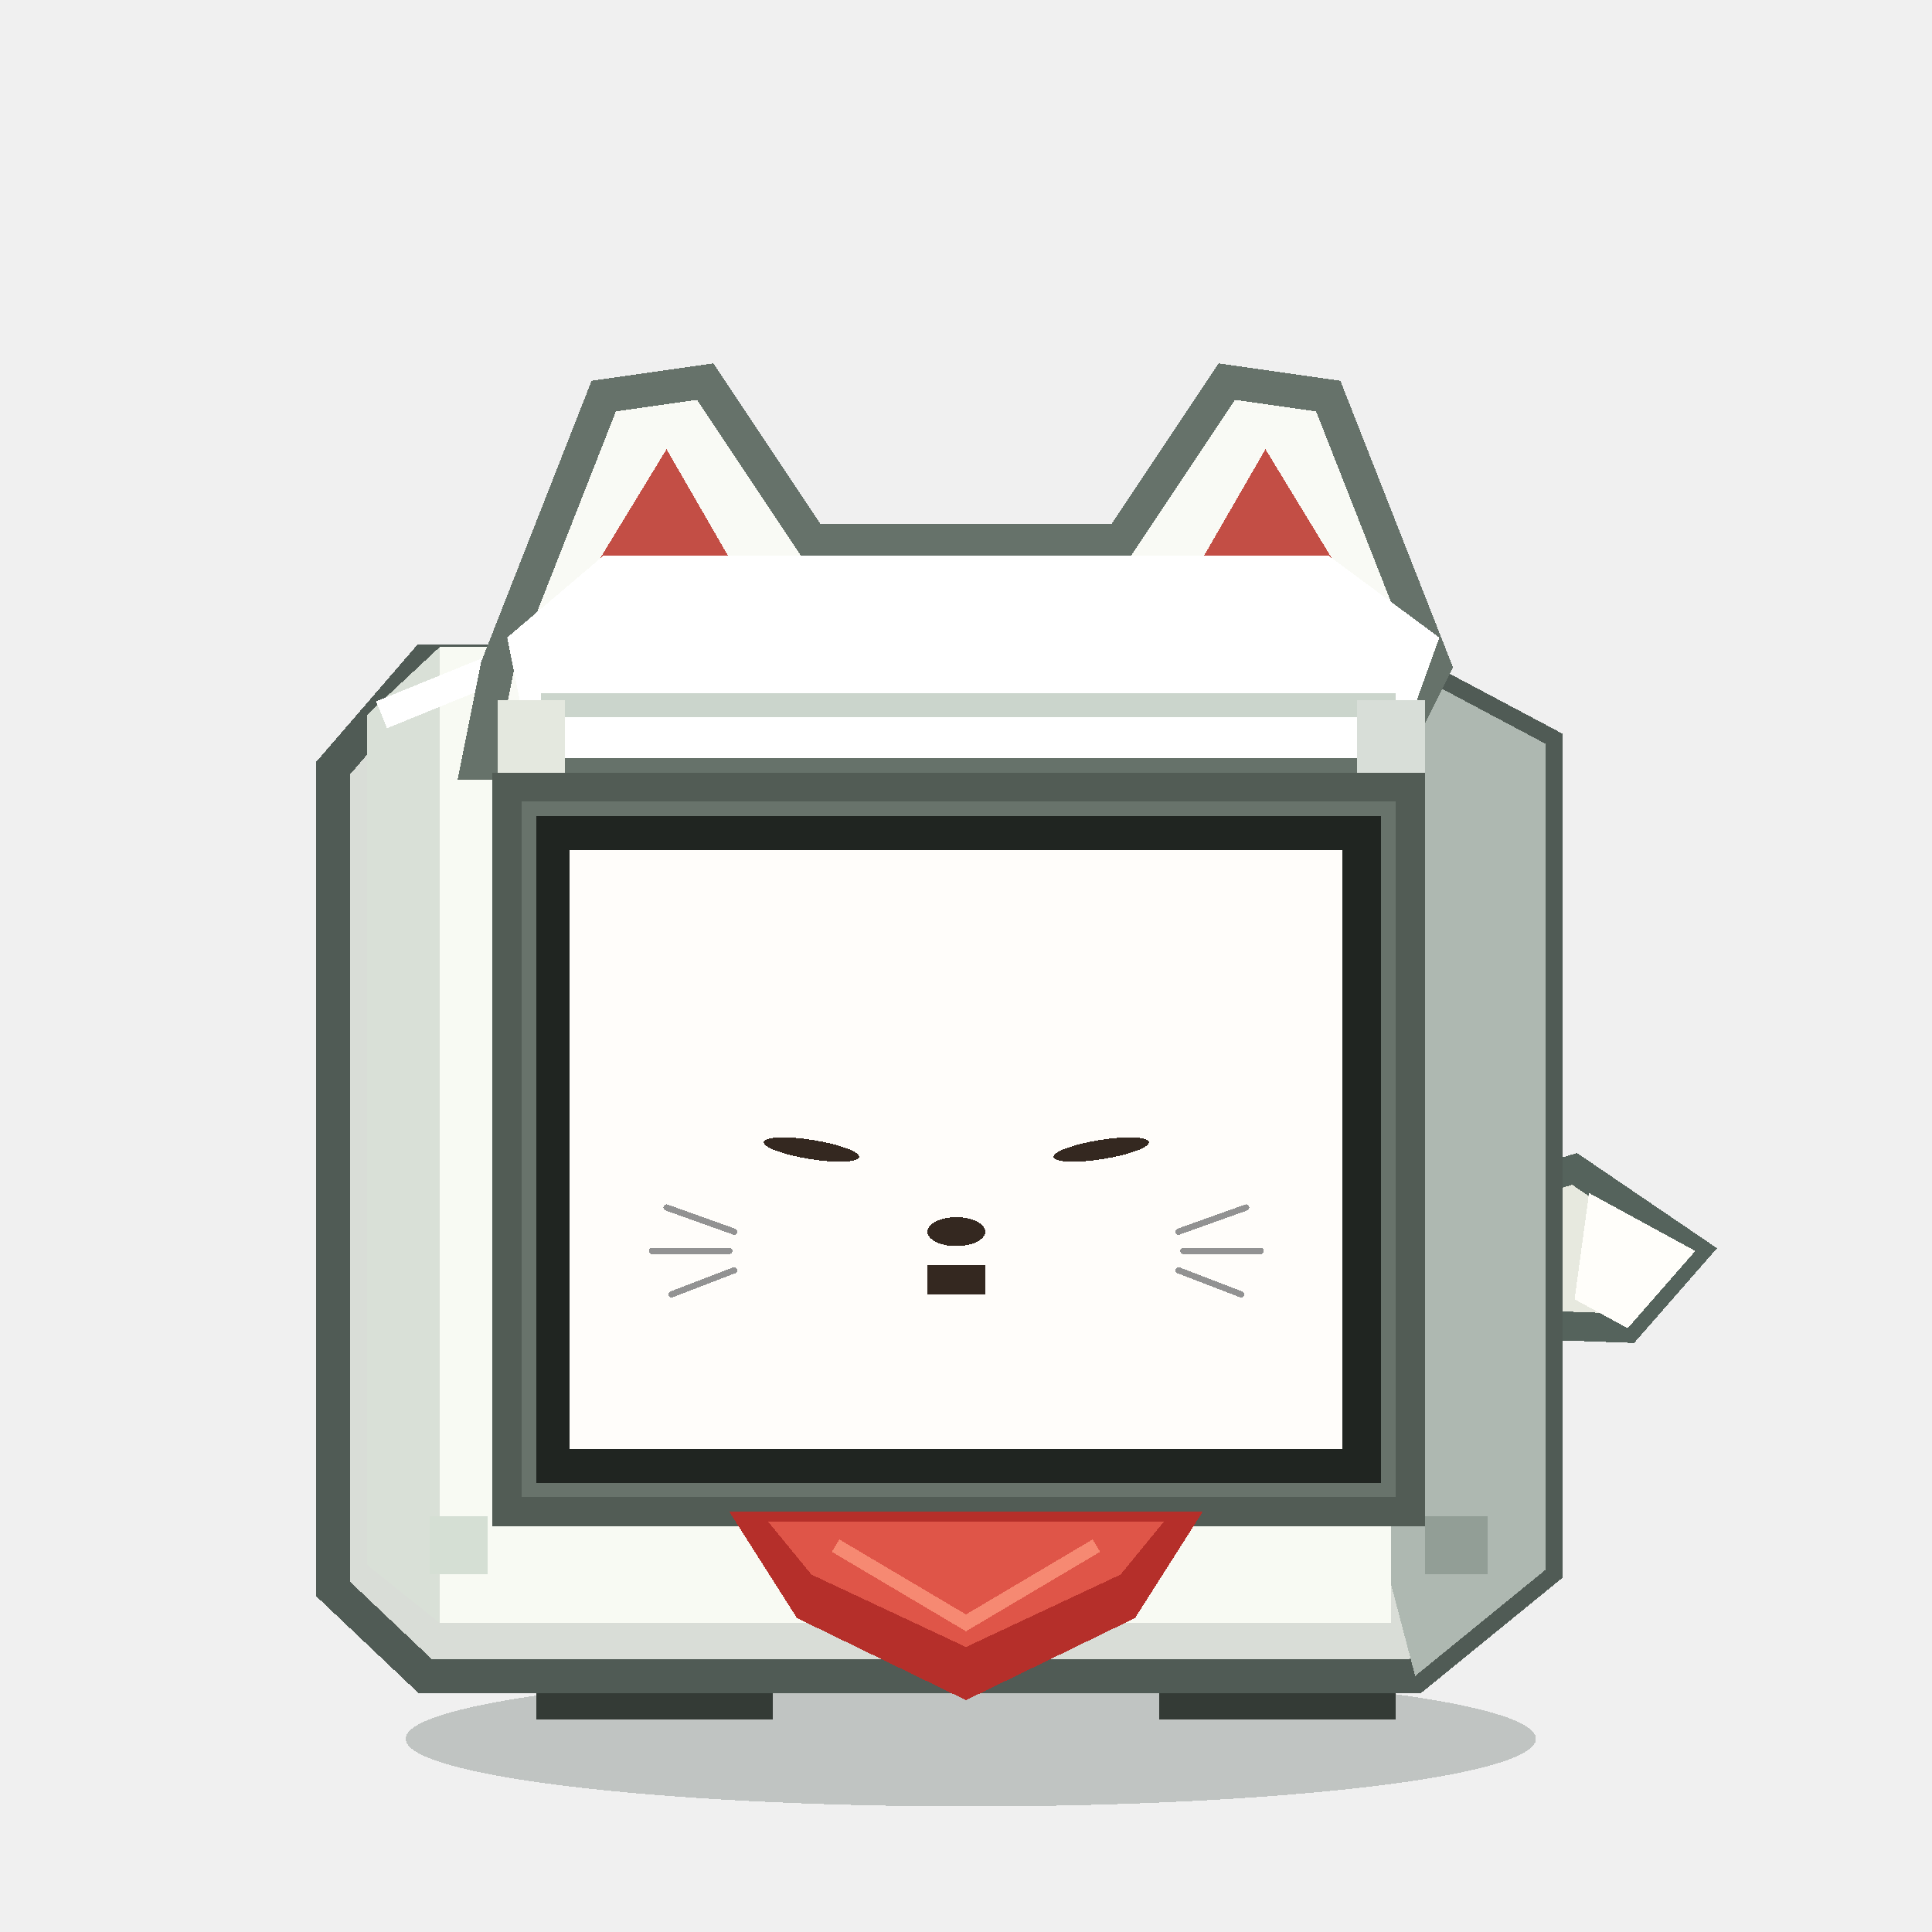
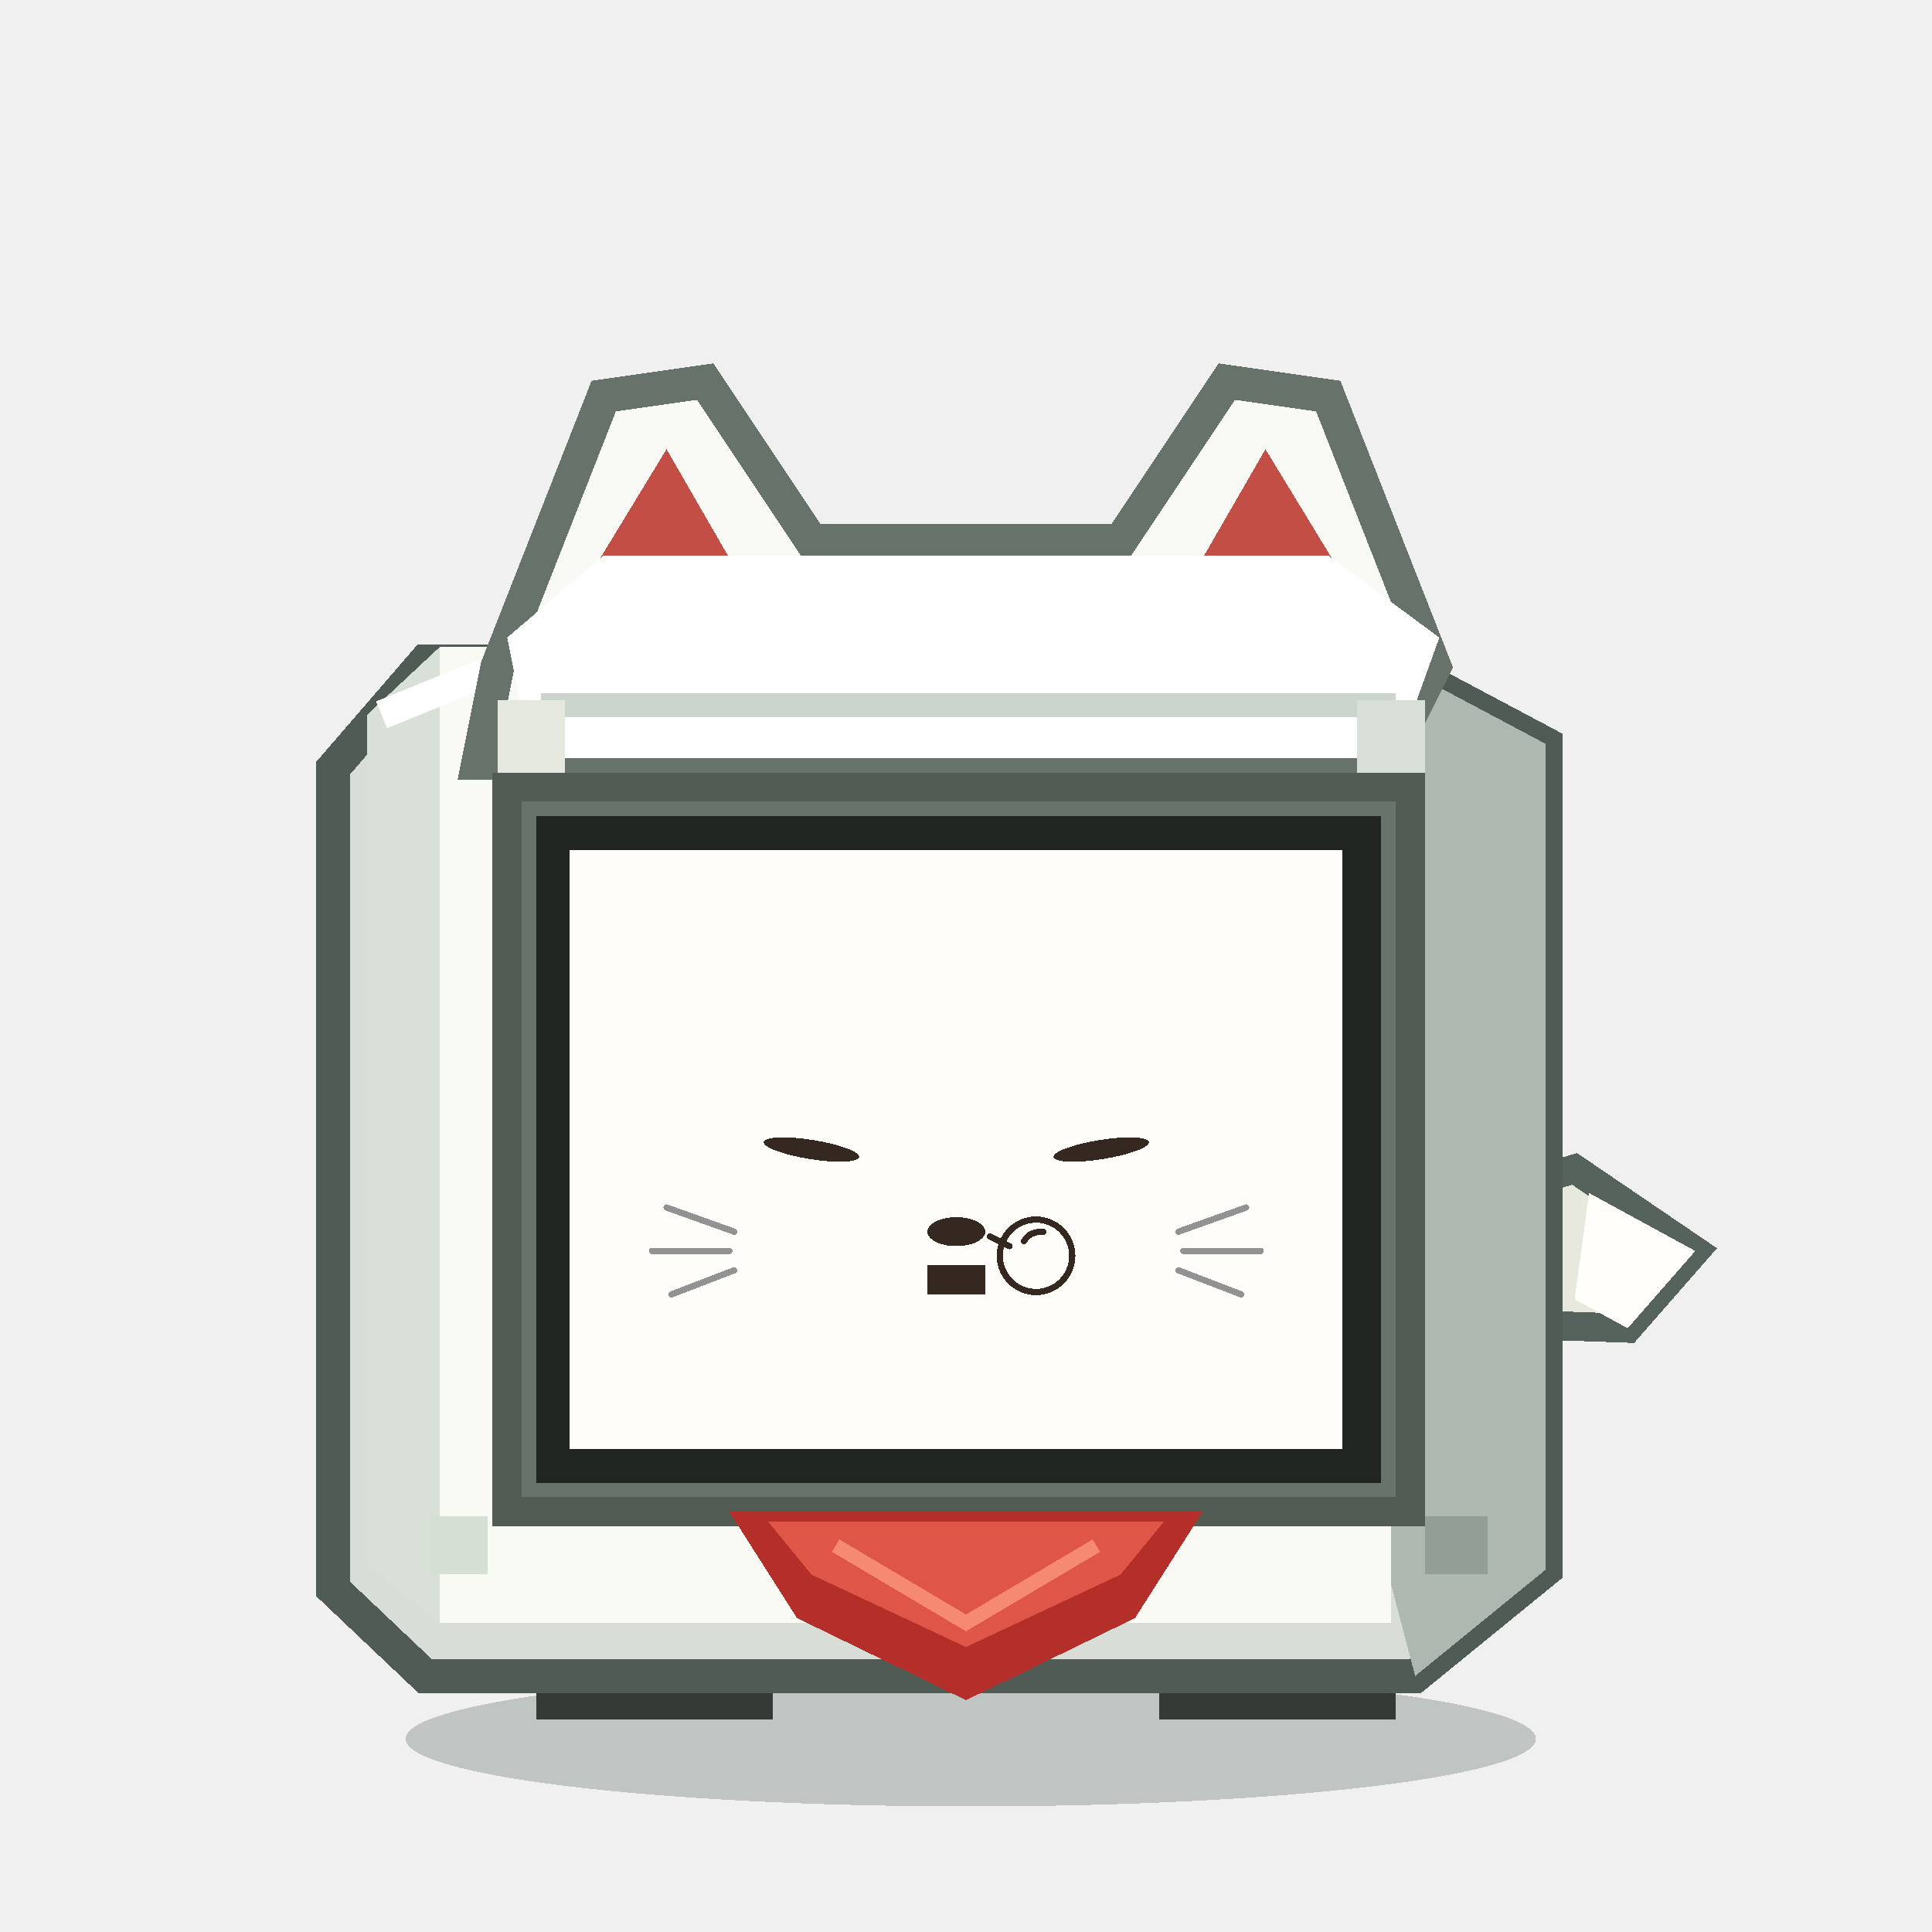
<svg xmlns="http://www.w3.org/2000/svg" viewBox="0 0 400 400" role="img" aria-label="INARI Stack-chan REST">
  <g shape-rendering="crispEdges">
    <ellipse cx="201" cy="360" rx="117" ry="14" fill="#162820" opacity=".22" />
    <path d="M 293 252 L 326 242 L 351 259 L 337 275 L 309 274 Z" fill="#e7e9df" stroke="#55635c" stroke-width="6" />
    <path d="M 329 247 L 351 259 L 337 275 L 326 269 Z" fill="#fffefa" />
    <rect x="111" y="332" width="49" height="24" fill="#343b36" />
    <rect x="240" y="332" width="49" height="24" fill="#343b36" />
    <rect x="120" y="337" width="32" height="10" fill="#768079" />
    <rect x="248" y="337" width="32" height="10" fill="#768079" />
    <path d="M 88 137 L 288 137 L 320 154 L 320 325 L 293 347 L 88 347 L 69 329 L 69 159 Z" fill="#d9ddd7" stroke="#505b55" stroke-width="7" />
    <path d="M 288 137 L 320 154 L 320 325 L 293 347 L 288 328 Z" fill="#aeb8b1" />
    <path d="M 76 148 L 91 134 L 288 134 L 288 336 L 91 336 L 76 324 Z" fill="#f8faf3" />
    <path d="M 76 148 L 91 134 L 91 336 L 76 324 Z" fill="#d9e0d7" />
    <path d="M 79 148 L 106 137 L 287 137" fill="none" stroke="#ffffff" stroke-width="6" />
    <path d="M 103 138 L 125 82 L 146 79 L 168 112 L 232 112 L 254 79 L 275 82 L 297 138 L 287 158 L 99 158 Z" fill="#f9faf5" stroke="#66726a" stroke-width="7" stroke-linejoin="miter" />
    <path d="M 124 116 L 138 93 L 153 119 Z M 247 119 L 262 93 L 276 116 Z" fill="#c34e45" />
    <path d="M 105 132 L 125 115 L 275 115 L 298 132 L 289 157 L 110 157 Z" fill="#ffffff" />
    <path d="M 112 146 L 289 146" stroke="#cbd5cc" stroke-width="5" />
    <rect x="103" y="145" width="14" height="34" fill="#e4e8df" />
    <rect x="281" y="145" width="14" height="34" fill="#d8ded8" />
    <rect x="105" y="163" width="187" height="150" fill="#68736b" />
    <rect x="111" y="169" width="175" height="138" fill="#202521" />
    <rect x="118" y="176" width="160" height="124" fill="#fffdfa" />
    <rect x="192" y="262" width="6" height="6" fill="#342820" />
    <rect x="198" y="262" width="6" height="6" fill="#342820" />
    <ellipse cx="168" cy="238" rx="10" ry="2" fill="#342820" transform="rotate(9 168 238)" />
    <ellipse cx="228" cy="238" rx="10" ry="2" fill="#342820" transform="rotate(-9 228 238)" />
+     <g fill="none" stroke="#342820" stroke-width="1.3" stroke-linecap="round">
+       <path d="M 205 256 l 4 2" />
+       <g transform="translate(207 258)">
+         <g>
+           <circle cx="7.5" cy="2" r="7.5" />
+           <path d="M 5 -1 q 1 -2 4 -2" />
+           <animateTransform attributeName="transform" type="scale" values=".35;1;.35" keyTimes="0;.48;1" calcMode="spline" keySplines=".42 0 .58 1;.42 0 .58 1" dur="2.56s" repeatCount="indefinite" />
+         </g>
+       </g>
+     </g>
    <ellipse cx="198" cy="255" rx="6" ry="3" fill="#342820" />
    <path d="M 152 255 L 138 250 M 151 259 L 135 259 M 152 263 L 139 268 M 244 255 L 258 250 M 245 259 L 261 259 M 244 263 L 257 268" fill="none" stroke="#929292" stroke-width="1.3" stroke-linecap="round" />
    <rect x="105" y="163" width="187" height="150" fill="none" stroke="#525c55" stroke-width="6" />
    <path d="M 151 313 L 249 313 L 235 335 L 200 352 L 165 335 Z" fill="#b52f2a" />
    <path d="M 159 315 L 241 315 L 232 326 L 200 341 L 168 326 Z" fill="#df5548" />
    <path d="M 173 320 L 200 336 L 227 320" fill="none" stroke="#f68972" stroke-width="3" />
    <rect x="89" y="314" width="12" height="12" fill="#d5dfd4" />
    <rect x="295" y="314" width="13" height="12" fill="#929e96" />
  </g>
</svg>
